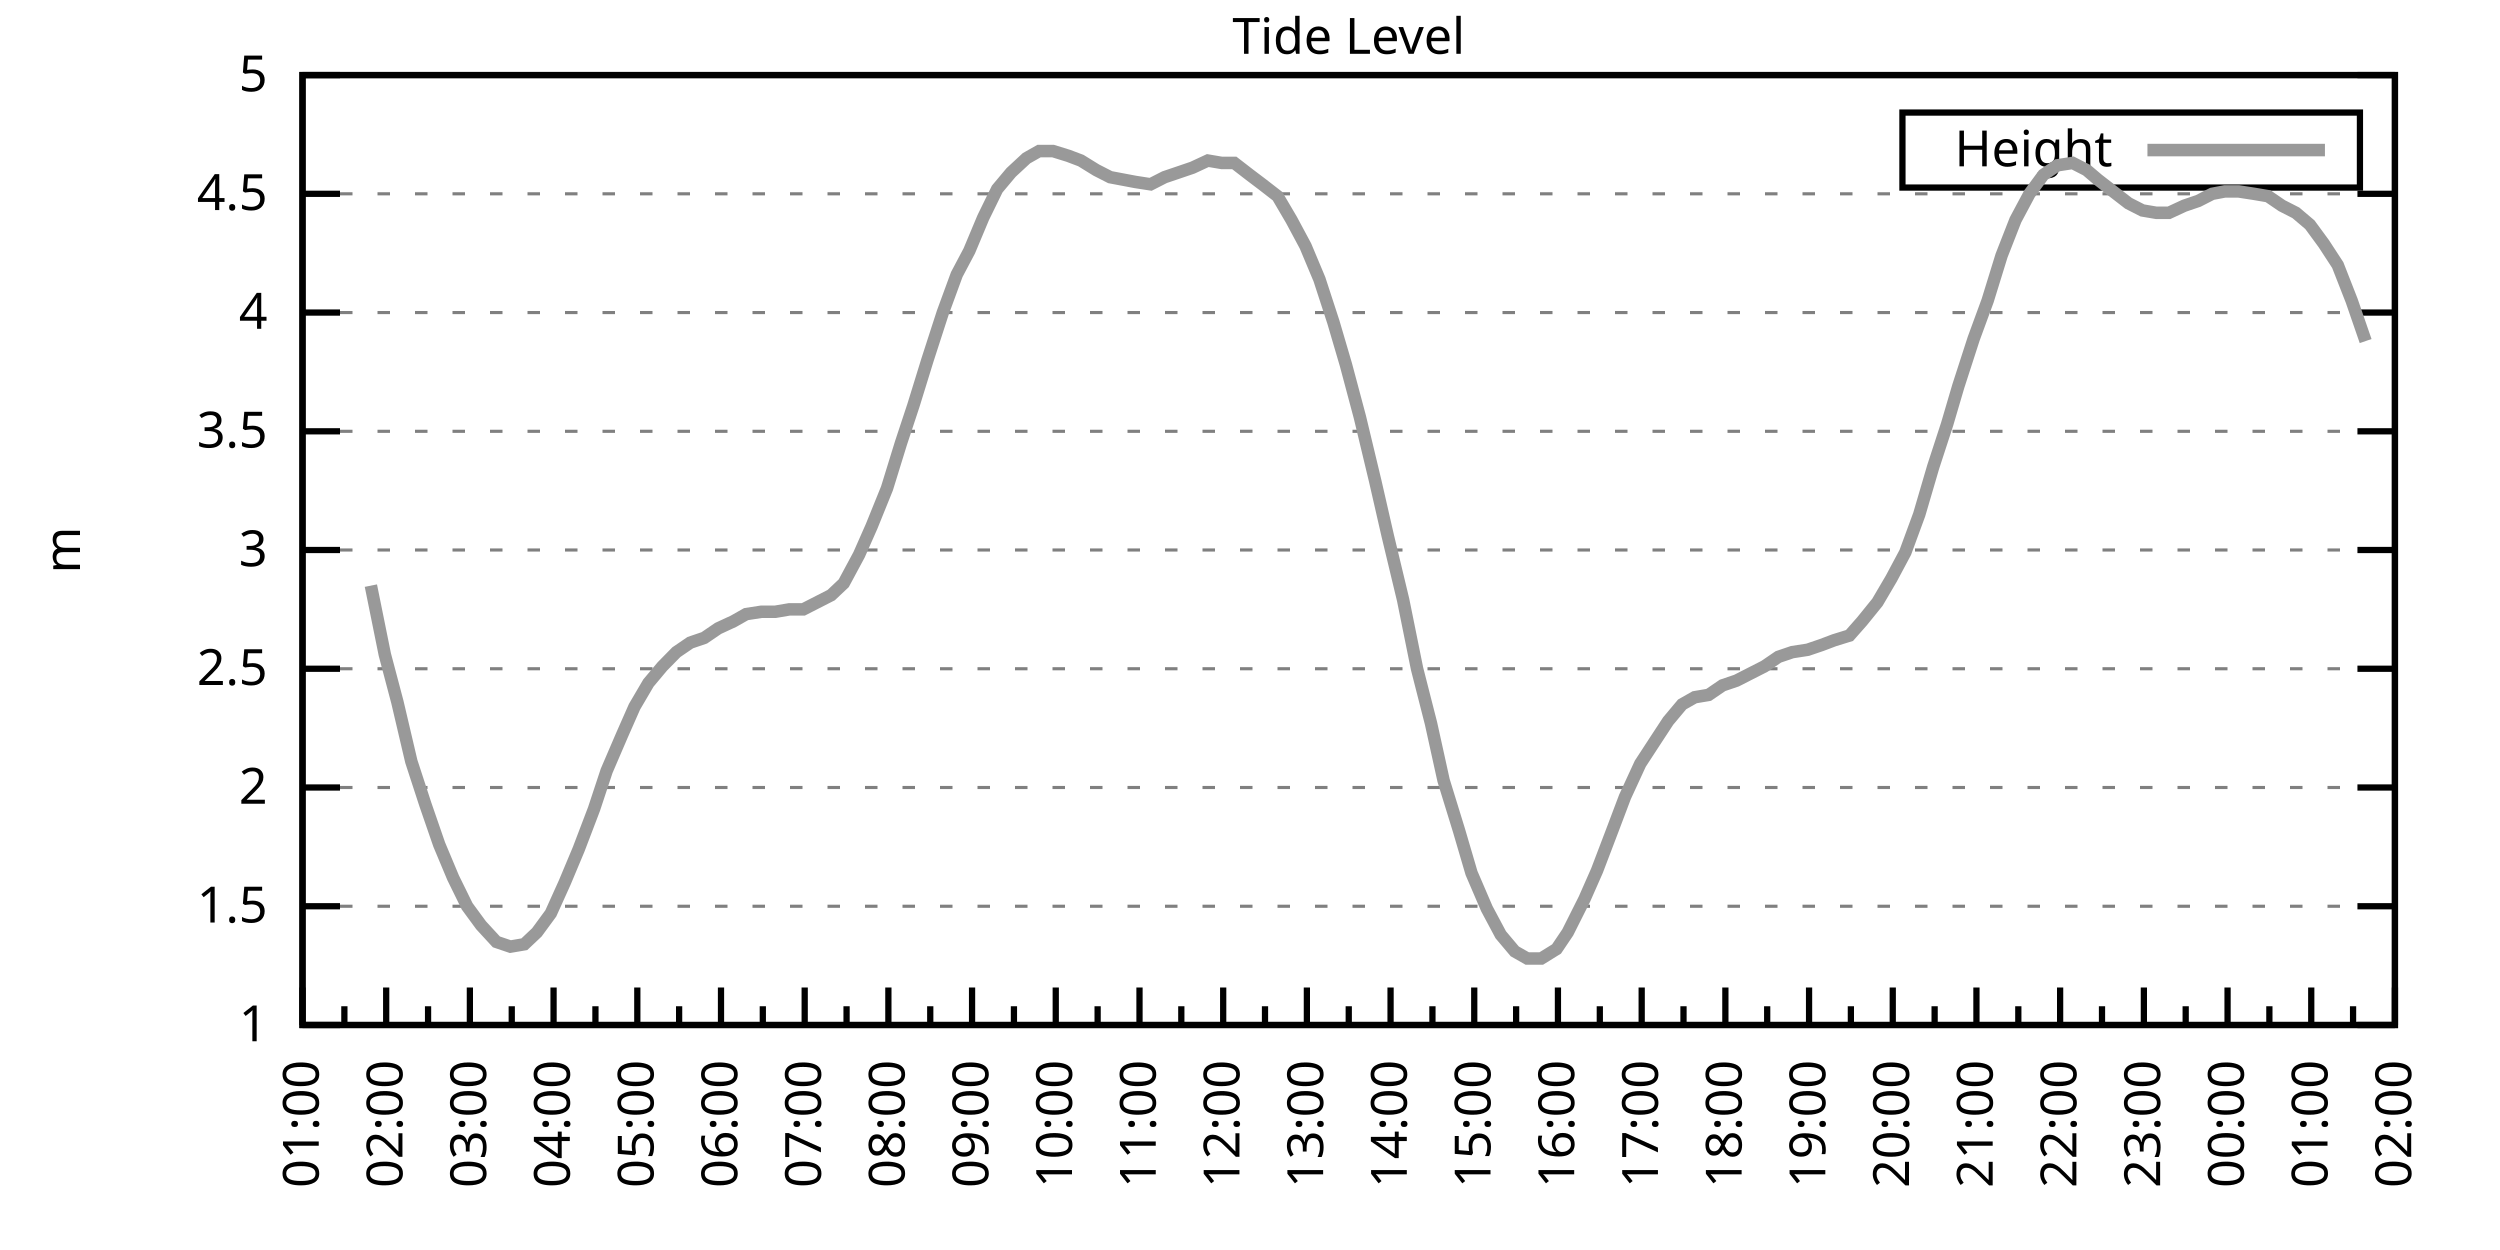
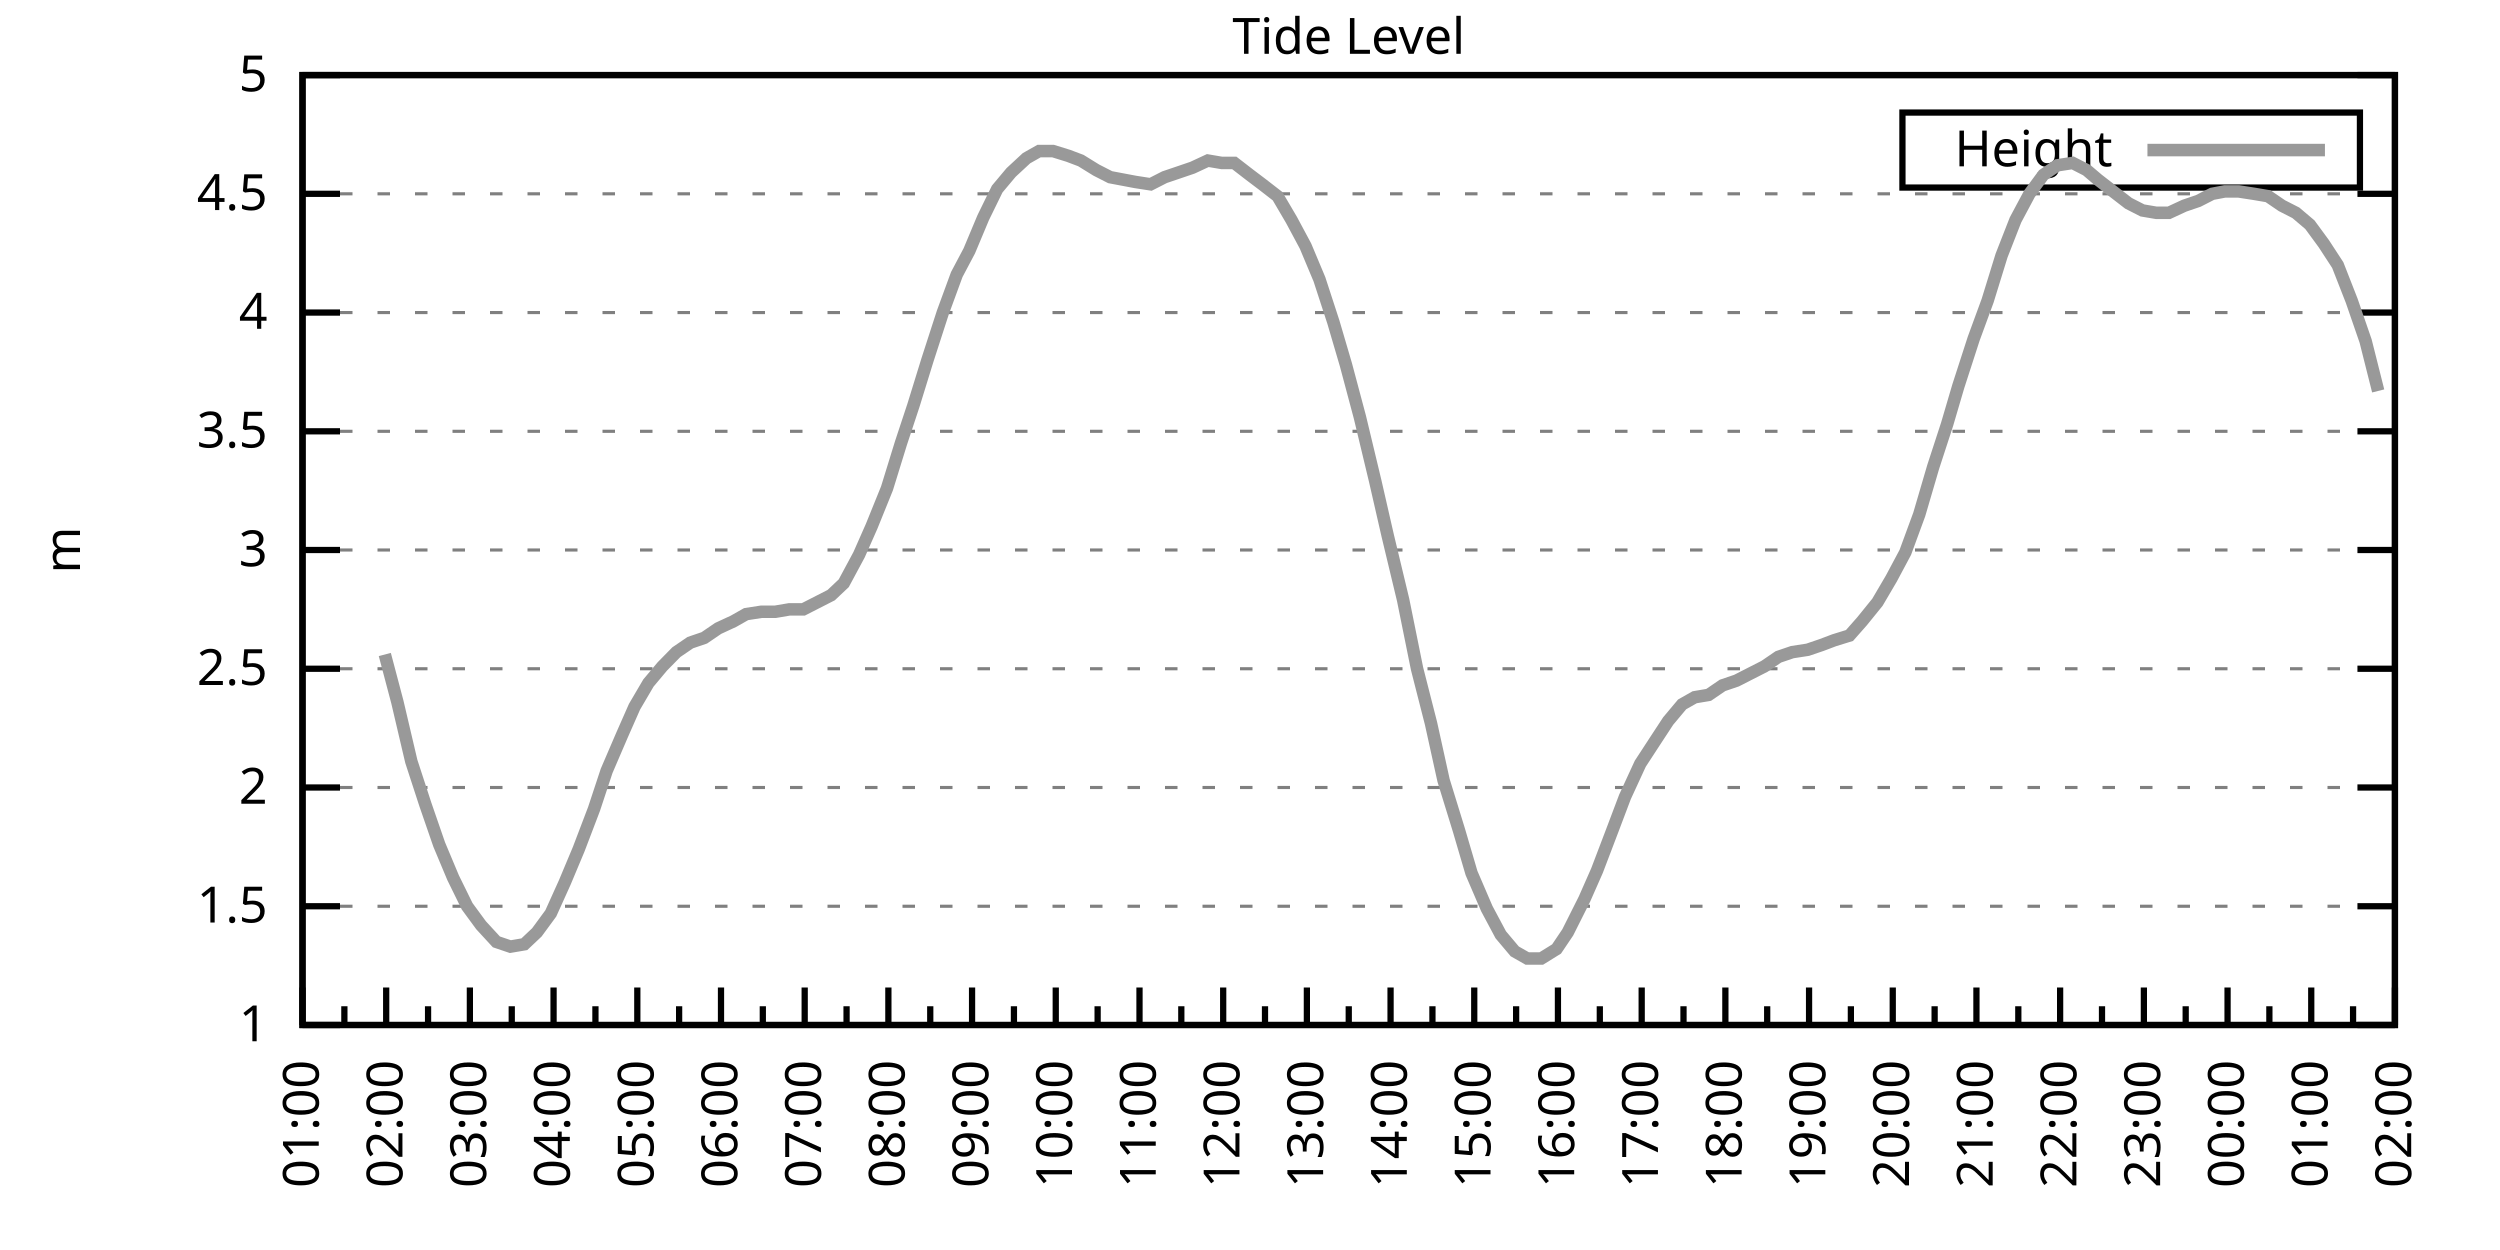
<svg xmlns="http://www.w3.org/2000/svg" xmlns:xlink="http://www.w3.org/1999/xlink" width="400" height="200" viewBox="0 0 400 200">
  <g id="gnuplot_canvas">
    <rect x="0" y="0" width="400" height="200" fill="none" />
    <defs>
      <circle id="gpDot" r="0.5" stroke-width="0.5" stroke="currentColor" />
      <path id="gpPt0" stroke-width="0.333" stroke="currentColor" d="M-1,0 h2 M0,-1 v2" />
      <path id="gpPt1" stroke-width="0.333" stroke="currentColor" d="M-1,-1 L1,1 M1,-1 L-1,1" />
      <path id="gpPt2" stroke-width="0.333" stroke="currentColor" d="M-1,0 L1,0 M0,-1 L0,1 M-1,-1 L1,1 M-1,1 L1,-1" />
      <rect id="gpPt3" stroke-width="0.333" stroke="currentColor" x="-1" y="-1" width="2" height="2" />
      <rect id="gpPt4" stroke-width="0.333" stroke="currentColor" fill="currentColor" x="-1" y="-1" width="2" height="2" />
      <circle id="gpPt5" stroke-width="0.333" stroke="currentColor" cx="0" cy="0" r="1" />
      <use xlink:href="#gpPt5" id="gpPt6" fill="currentColor" stroke="none" />
      <path id="gpPt7" stroke-width="0.333" stroke="currentColor" d="M0,-1.33 L-1.33,0.67 L1.33,0.67 z" />
      <use xlink:href="#gpPt7" id="gpPt8" fill="currentColor" stroke="none" />
      <use xlink:href="#gpPt7" id="gpPt9" stroke="currentColor" transform="rotate(180)" />
      <use xlink:href="#gpPt9" id="gpPt10" fill="currentColor" stroke="none" />
      <use xlink:href="#gpPt3" id="gpPt11" stroke="currentColor" transform="rotate(45)" />
      <use xlink:href="#gpPt11" id="gpPt12" fill="currentColor" stroke="none" />
      <path id="gpPt13" stroke-width="0.333" stroke="currentColor" d="M0,1.330 L1.265,0.411 L0.782,-1.067 L-0.782,-1.076 L-1.265,0.411 z" />
      <use xlink:href="#gpPt13" id="gpPt14" fill="currentColor" stroke="none" />
      <filter id="textbox" filterUnits="objectBoundingBox" x="0" y="0" height="1" width="1">
        <feFlood flood-color="white" flood-opacity="1" result="bgnd" />
        <feComposite in="SourceGraphic" in2="bgnd" operator="atop" />
      </filter>
      <filter id="greybox" filterUnits="objectBoundingBox" x="0" y="0" height="1" width="1">
        <feFlood flood-color="lightgrey" flood-opacity="1" result="grey" />
        <feComposite in="SourceGraphic" in2="grey" operator="atop" />
      </filter>
    </defs>
    <g fill="none" color="white" stroke="currentColor" stroke-width="1.00" stroke-linecap="butt" stroke-linejoin="miter">
</g>
    <g fill="none" color="black" stroke="currentColor" stroke-width="1.00" stroke-linecap="butt" stroke-linejoin="miter">
      <g stroke="none" shape-rendering="crispEdges">
        <polygon fill="rgb(255, 255, 255)" points="48.40,164.00 383.18,164.00 383.18,12.02 48.40,12.02 " />
      </g>
    </g>
    <g fill="none" color="black" stroke="currentColor" stroke-width="1.00" stroke-linecap="butt" stroke-linejoin="miter">
</g>
    <g fill="none" color="black" stroke="black" stroke-width="0.50" stroke-linecap="butt" stroke-linejoin="miter">
</g>
    <g fill="none" color="gray" stroke="currentColor" stroke-width="0.50" stroke-linecap="butt" stroke-linejoin="miter">
      <path stroke="gray" stroke-dasharray="2,4" class="gridline" d="M48.40,164.00 L383.19,164.00  " />
    </g>
    <g fill="none" color="gray" stroke="gray" stroke-width="1.00" stroke-linecap="butt" stroke-linejoin="miter">
</g>
    <g fill="none" color="black" stroke="currentColor" stroke-width="1.00" stroke-linecap="butt" stroke-linejoin="miter">
      <path stroke="black" d="M48.40,164.00 L54.40,164.00 M383.19,164.00 L377.19,164.00  " />
      <g transform="translate(42.80,166.60)" stroke="none" fill="black" font-family="Sans" font-size="8.00" text-anchor="end">
        <text>
          <tspan font-family="Sans"> 1</tspan>
        </text>
      </g>
    </g>
    <g fill="none" color="black" stroke="currentColor" stroke-width="1.00" stroke-linecap="butt" stroke-linejoin="miter">
</g>
    <g fill="none" color="black" stroke="black" stroke-width="0.50" stroke-linecap="butt" stroke-linejoin="miter">
</g>
    <g fill="none" color="gray" stroke="currentColor" stroke-width="0.50" stroke-linecap="butt" stroke-linejoin="miter">
      <path stroke="gray" stroke-dasharray="2,4" class="gridline" d="M48.40,145.00 L383.19,145.00  " />
    </g>
    <g fill="none" color="gray" stroke="gray" stroke-width="1.00" stroke-linecap="butt" stroke-linejoin="miter">
</g>
    <g fill="none" color="black" stroke="currentColor" stroke-width="1.00" stroke-linecap="butt" stroke-linejoin="miter">
      <path stroke="black" d="M48.40,145.00 L54.40,145.00 M383.19,145.00 L377.19,145.00  " />
      <g transform="translate(42.80,147.60)" stroke="none" fill="black" font-family="Sans" font-size="8.00" text-anchor="end">
        <text>
          <tspan font-family="Sans"> 1.5</tspan>
        </text>
      </g>
    </g>
    <g fill="none" color="black" stroke="currentColor" stroke-width="1.00" stroke-linecap="butt" stroke-linejoin="miter">
</g>
    <g fill="none" color="black" stroke="black" stroke-width="0.50" stroke-linecap="butt" stroke-linejoin="miter">
</g>
    <g fill="none" color="gray" stroke="currentColor" stroke-width="0.50" stroke-linecap="butt" stroke-linejoin="miter">
      <path stroke="gray" stroke-dasharray="2,4" class="gridline" d="M48.40,126.00 L383.19,126.00  " />
    </g>
    <g fill="none" color="gray" stroke="gray" stroke-width="1.00" stroke-linecap="butt" stroke-linejoin="miter">
</g>
    <g fill="none" color="black" stroke="currentColor" stroke-width="1.00" stroke-linecap="butt" stroke-linejoin="miter">
      <path stroke="black" d="M48.40,126.00 L54.40,126.00 M383.19,126.00 L377.19,126.00  " />
      <g transform="translate(42.80,128.60)" stroke="none" fill="black" font-family="Sans" font-size="8.00" text-anchor="end">
        <text>
          <tspan font-family="Sans"> 2</tspan>
        </text>
      </g>
    </g>
    <g fill="none" color="black" stroke="currentColor" stroke-width="1.00" stroke-linecap="butt" stroke-linejoin="miter">
</g>
    <g fill="none" color="black" stroke="black" stroke-width="0.50" stroke-linecap="butt" stroke-linejoin="miter">
</g>
    <g fill="none" color="gray" stroke="currentColor" stroke-width="0.50" stroke-linecap="butt" stroke-linejoin="miter">
      <path stroke="gray" stroke-dasharray="2,4" class="gridline" d="M48.40,107.00 L383.19,107.00  " />
    </g>
    <g fill="none" color="gray" stroke="gray" stroke-width="1.00" stroke-linecap="butt" stroke-linejoin="miter">
</g>
    <g fill="none" color="black" stroke="currentColor" stroke-width="1.00" stroke-linecap="butt" stroke-linejoin="miter">
      <path stroke="black" d="M48.40,107.00 L54.40,107.00 M383.19,107.00 L377.19,107.00  " />
      <g transform="translate(42.80,109.60)" stroke="none" fill="black" font-family="Sans" font-size="8.00" text-anchor="end">
        <text>
          <tspan font-family="Sans"> 2.5</tspan>
        </text>
      </g>
    </g>
    <g fill="none" color="black" stroke="currentColor" stroke-width="1.00" stroke-linecap="butt" stroke-linejoin="miter">
</g>
    <g fill="none" color="black" stroke="black" stroke-width="0.50" stroke-linecap="butt" stroke-linejoin="miter">
</g>
    <g fill="none" color="gray" stroke="currentColor" stroke-width="0.50" stroke-linecap="butt" stroke-linejoin="miter">
      <path stroke="gray" stroke-dasharray="2,4" class="gridline" d="M48.40,88.00 L383.19,88.00  " />
    </g>
    <g fill="none" color="gray" stroke="gray" stroke-width="1.00" stroke-linecap="butt" stroke-linejoin="miter">
</g>
    <g fill="none" color="black" stroke="currentColor" stroke-width="1.00" stroke-linecap="butt" stroke-linejoin="miter">
      <path stroke="black" d="M48.40,88.00 L54.40,88.00 M383.19,88.00 L377.19,88.00  " />
      <g transform="translate(42.80,90.60)" stroke="none" fill="black" font-family="Sans" font-size="8.00" text-anchor="end">
        <text>
          <tspan font-family="Sans"> 3</tspan>
        </text>
      </g>
    </g>
    <g fill="none" color="black" stroke="currentColor" stroke-width="1.00" stroke-linecap="butt" stroke-linejoin="miter">
</g>
    <g fill="none" color="black" stroke="black" stroke-width="0.50" stroke-linecap="butt" stroke-linejoin="miter">
</g>
    <g fill="none" color="gray" stroke="currentColor" stroke-width="0.50" stroke-linecap="butt" stroke-linejoin="miter">
      <path stroke="gray" stroke-dasharray="2,4" class="gridline" d="M48.40,69.01 L383.19,69.01  " />
    </g>
    <g fill="none" color="gray" stroke="gray" stroke-width="1.00" stroke-linecap="butt" stroke-linejoin="miter">
</g>
    <g fill="none" color="black" stroke="currentColor" stroke-width="1.00" stroke-linecap="butt" stroke-linejoin="miter">
      <path stroke="black" d="M48.40,69.01 L54.40,69.01 M383.19,69.01 L377.19,69.01  " />
      <g transform="translate(42.80,71.61)" stroke="none" fill="black" font-family="Sans" font-size="8.00" text-anchor="end">
        <text>
          <tspan font-family="Sans"> 3.5</tspan>
        </text>
      </g>
    </g>
    <g fill="none" color="black" stroke="currentColor" stroke-width="1.00" stroke-linecap="butt" stroke-linejoin="miter">
</g>
    <g fill="none" color="black" stroke="black" stroke-width="0.50" stroke-linecap="butt" stroke-linejoin="miter">
</g>
    <g fill="none" color="gray" stroke="currentColor" stroke-width="0.50" stroke-linecap="butt" stroke-linejoin="miter">
      <path stroke="gray" stroke-dasharray="2,4" class="gridline" d="M48.40,50.01 L383.19,50.01  " />
    </g>
    <g fill="none" color="gray" stroke="gray" stroke-width="1.00" stroke-linecap="butt" stroke-linejoin="miter">
</g>
    <g fill="none" color="black" stroke="currentColor" stroke-width="1.00" stroke-linecap="butt" stroke-linejoin="miter">
      <path stroke="black" d="M48.40,50.01 L54.40,50.01 M383.19,50.01 L377.19,50.01  " />
      <g transform="translate(42.80,52.61)" stroke="none" fill="black" font-family="Sans" font-size="8.00" text-anchor="end">
        <text>
          <tspan font-family="Sans"> 4</tspan>
        </text>
      </g>
    </g>
    <g fill="none" color="black" stroke="currentColor" stroke-width="1.00" stroke-linecap="butt" stroke-linejoin="miter">
</g>
    <g fill="none" color="black" stroke="black" stroke-width="0.50" stroke-linecap="butt" stroke-linejoin="miter">
</g>
    <g fill="none" color="gray" stroke="currentColor" stroke-width="0.50" stroke-linecap="butt" stroke-linejoin="miter">
      <path stroke="gray" stroke-dasharray="2,4" class="gridline" d="M48.40,31.01 L383.19,31.01  " />
    </g>
    <g fill="none" color="gray" stroke="gray" stroke-width="1.00" stroke-linecap="butt" stroke-linejoin="miter">
</g>
    <g fill="none" color="black" stroke="currentColor" stroke-width="1.00" stroke-linecap="butt" stroke-linejoin="miter">
      <path stroke="black" d="M48.40,31.01 L54.40,31.01 M383.19,31.01 L377.19,31.01  " />
      <g transform="translate(42.80,33.61)" stroke="none" fill="black" font-family="Sans" font-size="8.00" text-anchor="end">
        <text>
          <tspan font-family="Sans"> 4.5</tspan>
        </text>
      </g>
    </g>
    <g fill="none" color="black" stroke="currentColor" stroke-width="1.00" stroke-linecap="butt" stroke-linejoin="miter">
</g>
    <g fill="none" color="black" stroke="black" stroke-width="0.50" stroke-linecap="butt" stroke-linejoin="miter">
</g>
    <g fill="none" color="gray" stroke="currentColor" stroke-width="0.50" stroke-linecap="butt" stroke-linejoin="miter">
      <path stroke="gray" stroke-dasharray="2,4" class="gridline" d="M48.40,12.01 L383.19,12.01  " />
    </g>
    <g fill="none" color="gray" stroke="gray" stroke-width="1.00" stroke-linecap="butt" stroke-linejoin="miter">
</g>
    <g fill="none" color="black" stroke="currentColor" stroke-width="1.00" stroke-linecap="butt" stroke-linejoin="miter">
      <path stroke="black" d="M48.40,12.01 L54.40,12.01 M383.19,12.01 L377.19,12.01  " />
      <g transform="translate(42.80,14.61)" stroke="none" fill="black" font-family="Sans" font-size="8.00" text-anchor="end">
        <text>
          <tspan font-family="Sans"> 5</tspan>
        </text>
      </g>
    </g>
    <g fill="none" color="black" stroke="currentColor" stroke-width="1.00" stroke-linecap="butt" stroke-linejoin="miter">
      <path stroke="black" d="M48.40,164.00 L48.40,158.00  " />
      <g transform="translate(51.00,169.60) rotate(270)" stroke="none" fill="black" font-family="Sans" font-size="8.00" text-anchor="end">
        <text>
          <tspan font-family="Sans">01:00</tspan>
        </text>
      </g>
    </g>
    <g fill="none" color="black" stroke="currentColor" stroke-width="1.00" stroke-linecap="butt" stroke-linejoin="miter">
      <path stroke="black" d="M55.10,164.00 L55.10,161.00 M61.79,164.00 L61.79,158.00  " />
      <g transform="translate(64.39,169.60) rotate(270)" stroke="none" fill="black" font-family="Sans" font-size="8.00" text-anchor="end">
        <text>
          <tspan font-family="Sans">02:00</tspan>
        </text>
      </g>
    </g>
    <g fill="none" color="black" stroke="currentColor" stroke-width="1.00" stroke-linecap="butt" stroke-linejoin="miter">
      <path stroke="black" d="M68.49,164.00 L68.49,161.00 M75.18,164.00 L75.18,158.00  " />
      <g transform="translate(77.78,169.60) rotate(270)" stroke="none" fill="black" font-family="Sans" font-size="8.00" text-anchor="end">
        <text>
          <tspan font-family="Sans">03:00</tspan>
        </text>
      </g>
    </g>
    <g fill="none" color="black" stroke="currentColor" stroke-width="1.00" stroke-linecap="butt" stroke-linejoin="miter">
      <path stroke="black" d="M81.88,164.00 L81.88,161.00 M88.57,164.00 L88.57,158.00  " />
      <g transform="translate(91.17,169.60) rotate(270)" stroke="none" fill="black" font-family="Sans" font-size="8.00" text-anchor="end">
        <text>
          <tspan font-family="Sans">04:00</tspan>
        </text>
      </g>
    </g>
    <g fill="none" color="black" stroke="currentColor" stroke-width="1.00" stroke-linecap="butt" stroke-linejoin="miter">
      <path stroke="black" d="M95.27,164.00 L95.27,161.00 M101.97,164.00 L101.97,158.00  " />
      <g transform="translate(104.57,169.60) rotate(270)" stroke="none" fill="black" font-family="Sans" font-size="8.00" text-anchor="end">
        <text>
          <tspan font-family="Sans">05:00</tspan>
        </text>
      </g>
    </g>
    <g fill="none" color="black" stroke="currentColor" stroke-width="1.00" stroke-linecap="butt" stroke-linejoin="miter">
      <path stroke="black" d="M108.66,164.00 L108.66,161.00 M115.36,164.00 L115.36,158.00  " />
      <g transform="translate(117.96,169.60) rotate(270)" stroke="none" fill="black" font-family="Sans" font-size="8.00" text-anchor="end">
        <text>
          <tspan font-family="Sans">06:00</tspan>
        </text>
      </g>
    </g>
    <g fill="none" color="black" stroke="currentColor" stroke-width="1.00" stroke-linecap="butt" stroke-linejoin="miter">
      <path stroke="black" d="M122.05,164.00 L122.05,161.00 M128.75,164.00 L128.75,158.00  " />
      <g transform="translate(131.35,169.60) rotate(270)" stroke="none" fill="black" font-family="Sans" font-size="8.00" text-anchor="end">
        <text>
          <tspan font-family="Sans">07:00</tspan>
        </text>
      </g>
    </g>
    <g fill="none" color="black" stroke="currentColor" stroke-width="1.00" stroke-linecap="butt" stroke-linejoin="miter">
      <path stroke="black" d="M135.45,164.00 L135.45,161.00 M142.14,164.00 L142.14,158.00  " />
      <g transform="translate(144.74,169.60) rotate(270)" stroke="none" fill="black" font-family="Sans" font-size="8.00" text-anchor="end">
        <text>
          <tspan font-family="Sans">08:00</tspan>
        </text>
      </g>
    </g>
    <g fill="none" color="black" stroke="currentColor" stroke-width="1.00" stroke-linecap="butt" stroke-linejoin="miter">
      <path stroke="black" d="M148.84,164.00 L148.84,161.00 M155.53,164.00 L155.53,158.00  " />
      <g transform="translate(158.13,169.60) rotate(270)" stroke="none" fill="black" font-family="Sans" font-size="8.00" text-anchor="end">
        <text>
          <tspan font-family="Sans">09:00</tspan>
        </text>
      </g>
    </g>
    <g fill="none" color="black" stroke="currentColor" stroke-width="1.00" stroke-linecap="butt" stroke-linejoin="miter">
      <path stroke="black" d="M162.23,164.00 L162.23,161.00 M168.92,164.00 L168.92,158.00  " />
      <g transform="translate(171.52,169.60) rotate(270)" stroke="none" fill="black" font-family="Sans" font-size="8.00" text-anchor="end">
        <text>
          <tspan font-family="Sans">10:00</tspan>
        </text>
      </g>
    </g>
    <g fill="none" color="black" stroke="currentColor" stroke-width="1.00" stroke-linecap="butt" stroke-linejoin="miter">
      <path stroke="black" d="M175.62,164.00 L175.62,161.00 M182.32,164.00 L182.32,158.00  " />
      <g transform="translate(184.92,169.60) rotate(270)" stroke="none" fill="black" font-family="Sans" font-size="8.00" text-anchor="end">
        <text>
          <tspan font-family="Sans">11:00</tspan>
        </text>
      </g>
    </g>
    <g fill="none" color="black" stroke="currentColor" stroke-width="1.00" stroke-linecap="butt" stroke-linejoin="miter">
      <path stroke="black" d="M189.01,164.00 L189.01,161.00 M195.71,164.00 L195.71,158.00  " />
      <g transform="translate(198.31,169.60) rotate(270)" stroke="none" fill="black" font-family="Sans" font-size="8.00" text-anchor="end">
        <text>
          <tspan font-family="Sans">12:00</tspan>
        </text>
      </g>
    </g>
    <g fill="none" color="black" stroke="currentColor" stroke-width="1.00" stroke-linecap="butt" stroke-linejoin="miter">
      <path stroke="black" d="M202.40,164.00 L202.40,161.00 M209.10,164.00 L209.10,158.00  " />
      <g transform="translate(211.70,169.60) rotate(270)" stroke="none" fill="black" font-family="Sans" font-size="8.00" text-anchor="end">
        <text>
          <tspan font-family="Sans">13:00</tspan>
        </text>
      </g>
    </g>
    <g fill="none" color="black" stroke="currentColor" stroke-width="1.00" stroke-linecap="butt" stroke-linejoin="miter">
      <path stroke="black" d="M215.80,164.00 L215.80,161.00 M222.49,164.00 L222.49,158.00  " />
      <g transform="translate(225.09,169.60) rotate(270)" stroke="none" fill="black" font-family="Sans" font-size="8.00" text-anchor="end">
        <text>
          <tspan font-family="Sans">14:00</tspan>
        </text>
      </g>
    </g>
    <g fill="none" color="black" stroke="currentColor" stroke-width="1.00" stroke-linecap="butt" stroke-linejoin="miter">
      <path stroke="black" d="M229.19,164.00 L229.19,161.00 M235.88,164.00 L235.88,158.00  " />
      <g transform="translate(238.48,169.60) rotate(270)" stroke="none" fill="black" font-family="Sans" font-size="8.00" text-anchor="end">
        <text>
          <tspan font-family="Sans">15:00</tspan>
        </text>
      </g>
    </g>
    <g fill="none" color="black" stroke="currentColor" stroke-width="1.00" stroke-linecap="butt" stroke-linejoin="miter">
      <path stroke="black" d="M242.58,164.00 L242.58,161.00 M249.27,164.00 L249.27,158.00  " />
      <g transform="translate(251.87,169.60) rotate(270)" stroke="none" fill="black" font-family="Sans" font-size="8.00" text-anchor="end">
        <text>
          <tspan font-family="Sans">16:00</tspan>
        </text>
      </g>
    </g>
    <g fill="none" color="black" stroke="currentColor" stroke-width="1.00" stroke-linecap="butt" stroke-linejoin="miter">
      <path stroke="black" d="M255.97,164.00 L255.97,161.00 M262.67,164.00 L262.67,158.00  " />
      <g transform="translate(265.27,169.60) rotate(270)" stroke="none" fill="black" font-family="Sans" font-size="8.00" text-anchor="end">
        <text>
          <tspan font-family="Sans">17:00</tspan>
        </text>
      </g>
    </g>
    <g fill="none" color="black" stroke="currentColor" stroke-width="1.00" stroke-linecap="butt" stroke-linejoin="miter">
      <path stroke="black" d="M269.36,164.00 L269.36,161.00 M276.06,164.00 L276.06,158.00  " />
      <g transform="translate(278.66,169.60) rotate(270)" stroke="none" fill="black" font-family="Sans" font-size="8.00" text-anchor="end">
        <text>
          <tspan font-family="Sans">18:00</tspan>
        </text>
      </g>
    </g>
    <g fill="none" color="black" stroke="currentColor" stroke-width="1.00" stroke-linecap="butt" stroke-linejoin="miter">
      <path stroke="black" d="M282.75,164.00 L282.75,161.00 M289.45,164.00 L289.45,158.00  " />
      <g transform="translate(292.05,169.60) rotate(270)" stroke="none" fill="black" font-family="Sans" font-size="8.00" text-anchor="end">
        <text>
          <tspan font-family="Sans">19:00</tspan>
        </text>
      </g>
    </g>
    <g fill="none" color="black" stroke="currentColor" stroke-width="1.00" stroke-linecap="butt" stroke-linejoin="miter">
      <path stroke="black" d="M296.14,164.00 L296.14,161.00 M302.84,164.00 L302.84,158.00  " />
      <g transform="translate(305.44,169.60) rotate(270)" stroke="none" fill="black" font-family="Sans" font-size="8.00" text-anchor="end">
        <text>
          <tspan font-family="Sans">20:00</tspan>
        </text>
      </g>
    </g>
    <g fill="none" color="black" stroke="currentColor" stroke-width="1.00" stroke-linecap="butt" stroke-linejoin="miter">
      <path stroke="black" d="M309.54,164.00 L309.54,161.00 M316.23,164.00 L316.23,158.00  " />
      <g transform="translate(318.83,169.60) rotate(270)" stroke="none" fill="black" font-family="Sans" font-size="8.00" text-anchor="end">
        <text>
          <tspan font-family="Sans">21:00</tspan>
        </text>
      </g>
    </g>
    <g fill="none" color="black" stroke="currentColor" stroke-width="1.00" stroke-linecap="butt" stroke-linejoin="miter">
      <path stroke="black" d="M322.93,164.00 L322.93,161.00 M329.62,164.00 L329.62,158.00  " />
      <g transform="translate(332.22,169.60) rotate(270)" stroke="none" fill="black" font-family="Sans" font-size="8.00" text-anchor="end">
        <text>
          <tspan font-family="Sans">22:00</tspan>
        </text>
      </g>
    </g>
    <g fill="none" color="black" stroke="currentColor" stroke-width="1.00" stroke-linecap="butt" stroke-linejoin="miter">
      <path stroke="black" d="M336.32,164.00 L336.32,161.00 M343.02,164.00 L343.02,158.00  " />
      <g transform="translate(345.62,169.60) rotate(270)" stroke="none" fill="black" font-family="Sans" font-size="8.00" text-anchor="end">
        <text>
          <tspan font-family="Sans">23:00</tspan>
        </text>
      </g>
    </g>
    <g fill="none" color="black" stroke="currentColor" stroke-width="1.00" stroke-linecap="butt" stroke-linejoin="miter">
      <path stroke="black" d="M349.71,164.00 L349.71,161.00 M356.41,164.00 L356.41,158.00  " />
      <g transform="translate(359.01,169.60) rotate(270)" stroke="none" fill="black" font-family="Sans" font-size="8.00" text-anchor="end">
        <text>
          <tspan font-family="Sans">00:00</tspan>
        </text>
      </g>
    </g>
    <g fill="none" color="black" stroke="currentColor" stroke-width="1.00" stroke-linecap="butt" stroke-linejoin="miter">
      <path stroke="black" d="M363.10,164.00 L363.10,161.00 M369.80,164.00 L369.80,158.00  " />
      <g transform="translate(372.40,169.60) rotate(270)" stroke="none" fill="black" font-family="Sans" font-size="8.00" text-anchor="end">
        <text>
          <tspan font-family="Sans">01:00</tspan>
        </text>
      </g>
    </g>
    <g fill="none" color="black" stroke="currentColor" stroke-width="1.00" stroke-linecap="butt" stroke-linejoin="miter">
      <path stroke="black" d="M376.49,164.00 L376.49,161.00 M383.19,164.00 L383.19,158.00  " />
      <g transform="translate(385.79,169.60) rotate(270)" stroke="none" fill="black" font-family="Sans" font-size="8.00" text-anchor="end">
        <text>
          <tspan font-family="Sans">02:00</tspan>
        </text>
      </g>
    </g>
    <g fill="none" color="black" stroke="currentColor" stroke-width="1.00" stroke-linecap="butt" stroke-linejoin="miter">
</g>
    <g fill="none" color="black" stroke="currentColor" stroke-width="1.00" stroke-linecap="butt" stroke-linejoin="miter">
      <path stroke="black" d="M48.40,12.01 L48.40,164.00 L383.19,164.00 L383.19,12.01 L48.40,12.01 Z  " />
    </g>
    <g fill="none" color="black" stroke="currentColor" stroke-width="1.00" stroke-linecap="butt" stroke-linejoin="miter">
      <g transform="translate(12.80,88.01) rotate(270)" stroke="none" fill="black" font-family="Sans" font-size="8.00" text-anchor="middle">
        <text>
          <tspan font-family="Sans">m</tspan>
        </text>
      </g>
    </g>
    <g fill="none" color="black" stroke="currentColor" stroke-width="1.00" stroke-linecap="butt" stroke-linejoin="miter">
</g>
    <g fill="none" color="black" stroke="currentColor" stroke-width="1.00" stroke-linecap="butt" stroke-linejoin="miter">
      <path stroke="black" d="M304.39,30.01 L304.39,18.01 L377.59,18.01 L377.59,30.01 L304.39,30.01 Z  " />
    </g>
    <g id="Tide_level_plot_1">
      <g fill="none" color="white" stroke="black" stroke-width="2.00" stroke-linecap="butt" stroke-linejoin="miter">
</g>
      <g fill="none" color="black" stroke="currentColor" stroke-width="2.00" stroke-linecap="butt" stroke-linejoin="miter">
        <g transform="translate(337.99,26.61)" stroke="none" fill="black" font-family="Sans" font-size="8.00" text-anchor="end">
          <text>
            <tspan font-family="Sans">Height</tspan>
          </text>
        </g>
      </g>
      <g fill="none" color="black" stroke="currentColor" stroke-width="2.00" stroke-linecap="butt" stroke-linejoin="miter">
-         <path stroke="rgb(153, 153, 153)" d="M343.59,24.01 L371.99,24.01 M59.34,93.70 L61.57,104.72 L63.58,112.32 L65.81,121.82 L68.04,128.66 L70.27,135.12   L72.50,140.44 L74.74,145.00 L76.97,148.04 L79.42,150.70 L81.66,151.46 L83.89,151.08 L85.90,149.18 L88.13,146.14   L90.36,141.20 L92.59,135.88 L95.05,129.42 L97.06,123.34 L99.51,117.64 L101.52,113.08 L103.75,109.28 L105.98,106.62   L108.22,104.34 L110.45,102.82 L112.68,102.06 L114.91,100.54 L117.37,99.40 L119.38,98.26 L121.83,97.88 L124.06,97.88   L126.29,97.50 L128.53,97.50 L130.76,96.36 L132.99,95.22 L135.00,93.32 L137.45,88.76 L139.46,84.21 L141.92,78.13   L144.15,70.91 L146.16,64.83 L148.39,57.61 L150.85,50.01 L153.08,43.93 L155.09,40.13 L157.32,34.81 L159.55,30.25   L161.78,27.59 L164.24,25.31 L166.25,24.17 L168.48,24.17 L170.93,24.93 L172.94,25.69 L175.40,27.21 L177.63,28.35   L179.64,28.73 L181.65,29.11 L184.10,29.49 L186.33,28.35 L188.57,27.59 L190.80,26.83 L193.25,25.69 L195.48,26.07   L197.49,26.07 L199.95,27.97 L201.96,29.49 L204.41,31.39 L206.64,35.19 L208.88,39.37 L211.11,44.69 L213.34,51.53   L215.35,58.37 L217.58,66.73 L220.04,76.99 L222.04,85.73 L224.50,95.98 L226.73,107.00 L228.96,115.74 L230.97,124.86   L233.43,132.84 L235.44,139.68 L237.89,145.38 L240.12,149.56 L242.36,152.22 L244.36,153.36 L246.60,153.36 L249.05,151.84   L250.84,149.18 L253.51,143.86 L255.52,139.30 L257.98,132.84 L259.99,127.52 L262.44,122.20 L264.67,118.78 L266.91,115.36   L269.14,112.70 L271.15,111.56 L273.38,111.18 L275.61,109.66 L277.84,108.90 L280.07,107.76 L282.31,106.62 L284.54,105.10   L286.77,104.34 L289.23,103.96 L291.46,103.20 L293.47,102.44 L295.92,101.68 L297.93,99.40 L300.39,96.36 L302.62,92.56   L304.85,88.38 L307.08,82.31 L309.31,74.71 L311.54,67.87 L313.33,61.79 L315.79,54.19 L318.02,48.11 L320.25,40.89   L322.48,35.19 L324.71,31.01 L326.95,27.97 L329.18,26.45 L331.63,26.07 L333.86,27.21 L335.65,28.73 L338.10,30.63   L340.56,32.53 L342.79,33.67 L345.02,34.05 L347.03,34.05 L349.49,32.91 L351.72,32.15 L353.95,31.01 L355.96,30.63   L358.19,30.63 L360.65,31.01 L362.88,31.39 L365.11,32.91 L367.34,34.05 L369.58,35.95 L371.81,38.99 L374.04,42.41   L376.27,48.11 L378.50,54.57  " />
+         <path stroke="rgb(153, 153, 153)" d="M343.59,24.01 L371.99,24.01 M61.57,104.72 L63.58,112.32 L65.81,121.82 L68.04,128.66 L70.27,135.12 L72.50,140.44   L74.74,145.00 L76.97,148.04 L79.42,150.70 L81.66,151.46 L83.89,151.08 L85.90,149.18 L88.13,146.14 L90.36,141.20   L92.59,135.88 L95.05,129.42 L97.06,123.34 L99.51,117.64 L101.52,113.08 L103.75,109.28 L105.98,106.62 L108.22,104.34   L110.45,102.82 L112.68,102.06 L114.91,100.54 L117.37,99.40 L119.38,98.26 L121.83,97.88 L124.06,97.88 L126.29,97.50   L128.53,97.50 L130.76,96.36 L132.99,95.22 L135.00,93.32 L137.45,88.76 L139.46,84.21 L141.92,78.13 L144.15,70.91   L146.16,64.83 L148.39,57.61 L150.85,50.01 L153.08,43.93 L155.09,40.13 L157.32,34.81 L159.55,30.25 L161.78,27.59   L164.24,25.31 L166.25,24.17 L168.48,24.17 L170.93,24.93 L172.94,25.69 L175.40,27.21 L177.63,28.35 L179.64,28.73   L181.65,29.11 L184.10,29.49 L186.33,28.35 L188.57,27.59 L190.80,26.83 L193.25,25.69 L195.48,26.07 L197.49,26.07   L199.95,27.97 L201.96,29.49 L204.41,31.39 L206.64,35.19 L208.88,39.37 L211.11,44.69 L213.34,51.53 L215.35,58.37   L217.58,66.73 L220.04,76.99 L222.04,85.73 L224.50,95.98 L226.73,107.00 L228.96,115.74 L230.97,124.86 L233.43,132.84   L235.44,139.68 L237.89,145.38 L240.12,149.56 L242.36,152.22 L244.36,153.36 L246.60,153.36 L249.05,151.84 L250.84,149.18   L253.51,143.86 L255.52,139.30 L257.98,132.84 L259.99,127.52 L262.44,122.20 L264.67,118.78 L266.91,115.36 L269.14,112.70   L271.15,111.56 L273.38,111.18 L275.61,109.66 L277.84,108.90 L280.07,107.76 L282.31,106.62 L284.54,105.10 L286.77,104.34   L289.23,103.96 L291.46,103.20 L293.47,102.44 L295.92,101.68 L297.93,99.40 L300.39,96.36 L302.62,92.56 L304.85,88.38   L307.08,82.31 L309.31,74.71 L311.54,67.87 L313.33,61.79 L315.79,54.19 L318.02,48.11 L320.25,40.89 L322.48,35.19   L324.71,31.01 L326.95,27.97 L329.18,26.45 L331.63,26.07 L333.86,27.21 L335.65,28.73 L338.10,30.63 L340.56,32.53   L342.79,33.67 L345.02,34.05 L347.03,34.05 L349.49,32.91 L351.72,32.15 L353.95,31.01 L355.96,30.63 L358.19,30.63   L360.65,31.01 L362.88,31.39 L365.11,32.91 L367.34,34.05 L369.58,35.95 L371.81,38.99 L374.04,42.41 L376.27,48.11   L378.50,54.57 L380.51,62.55  " />
      </g>
    </g>
    <g fill="none" color="black" stroke="currentColor" stroke-width="2.00" stroke-linecap="butt" stroke-linejoin="miter">
</g>
    <g fill="none" color="black" stroke="black" stroke-width="1.00" stroke-linecap="butt" stroke-linejoin="miter">
</g>
    <g fill="none" color="black" stroke="currentColor" stroke-width="1.00" stroke-linecap="butt" stroke-linejoin="miter">
      <path stroke="black" d="M48.40,12.01 L48.40,164.00 L383.19,164.00 L383.19,12.01 L48.40,12.01 Z  " />
    </g>
    <g fill="none" color="black" stroke="currentColor" stroke-width="1.00" stroke-linecap="butt" stroke-linejoin="miter">
      <g transform="translate(215.79,8.61)" stroke="none" fill="black" font-family="Sans" font-size="8.00" text-anchor="middle">
        <text>
          <tspan font-family="Sans">Tide Level</tspan>
        </text>
      </g>
    </g>
    <g fill="none" color="black" stroke="currentColor" stroke-width="1.00" stroke-linecap="butt" stroke-linejoin="miter">
</g>
  </g>
</svg>
